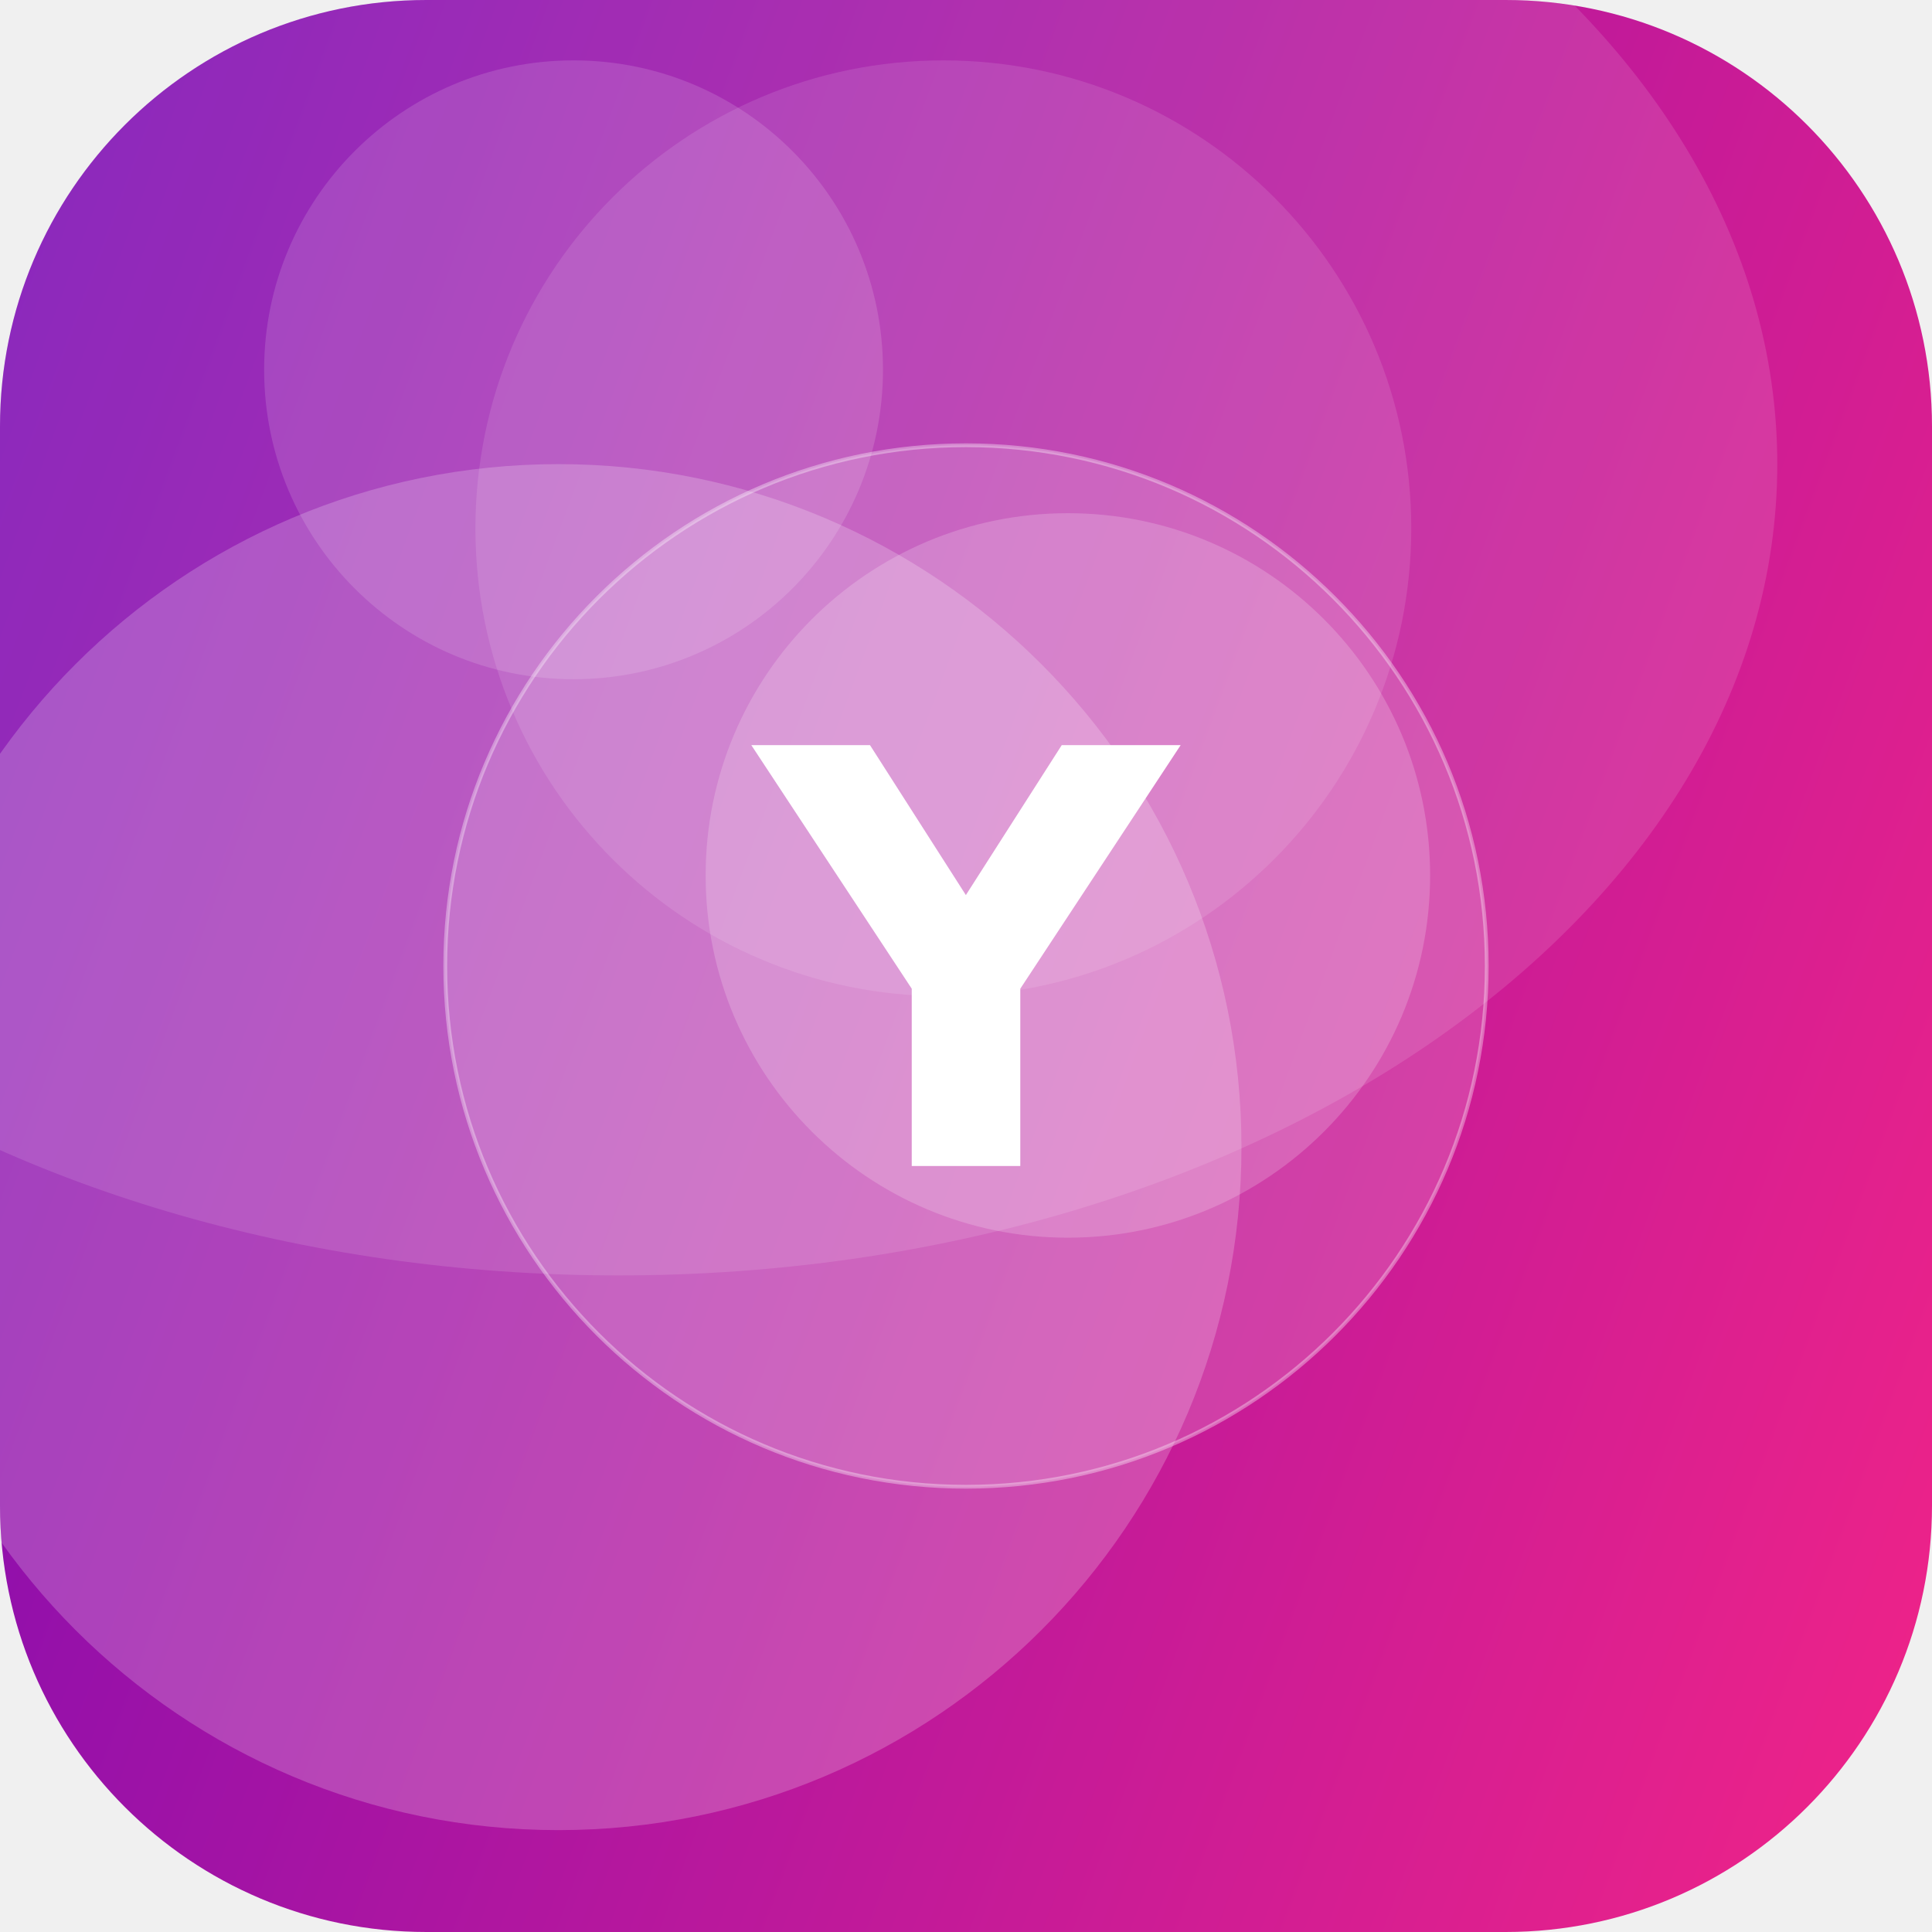
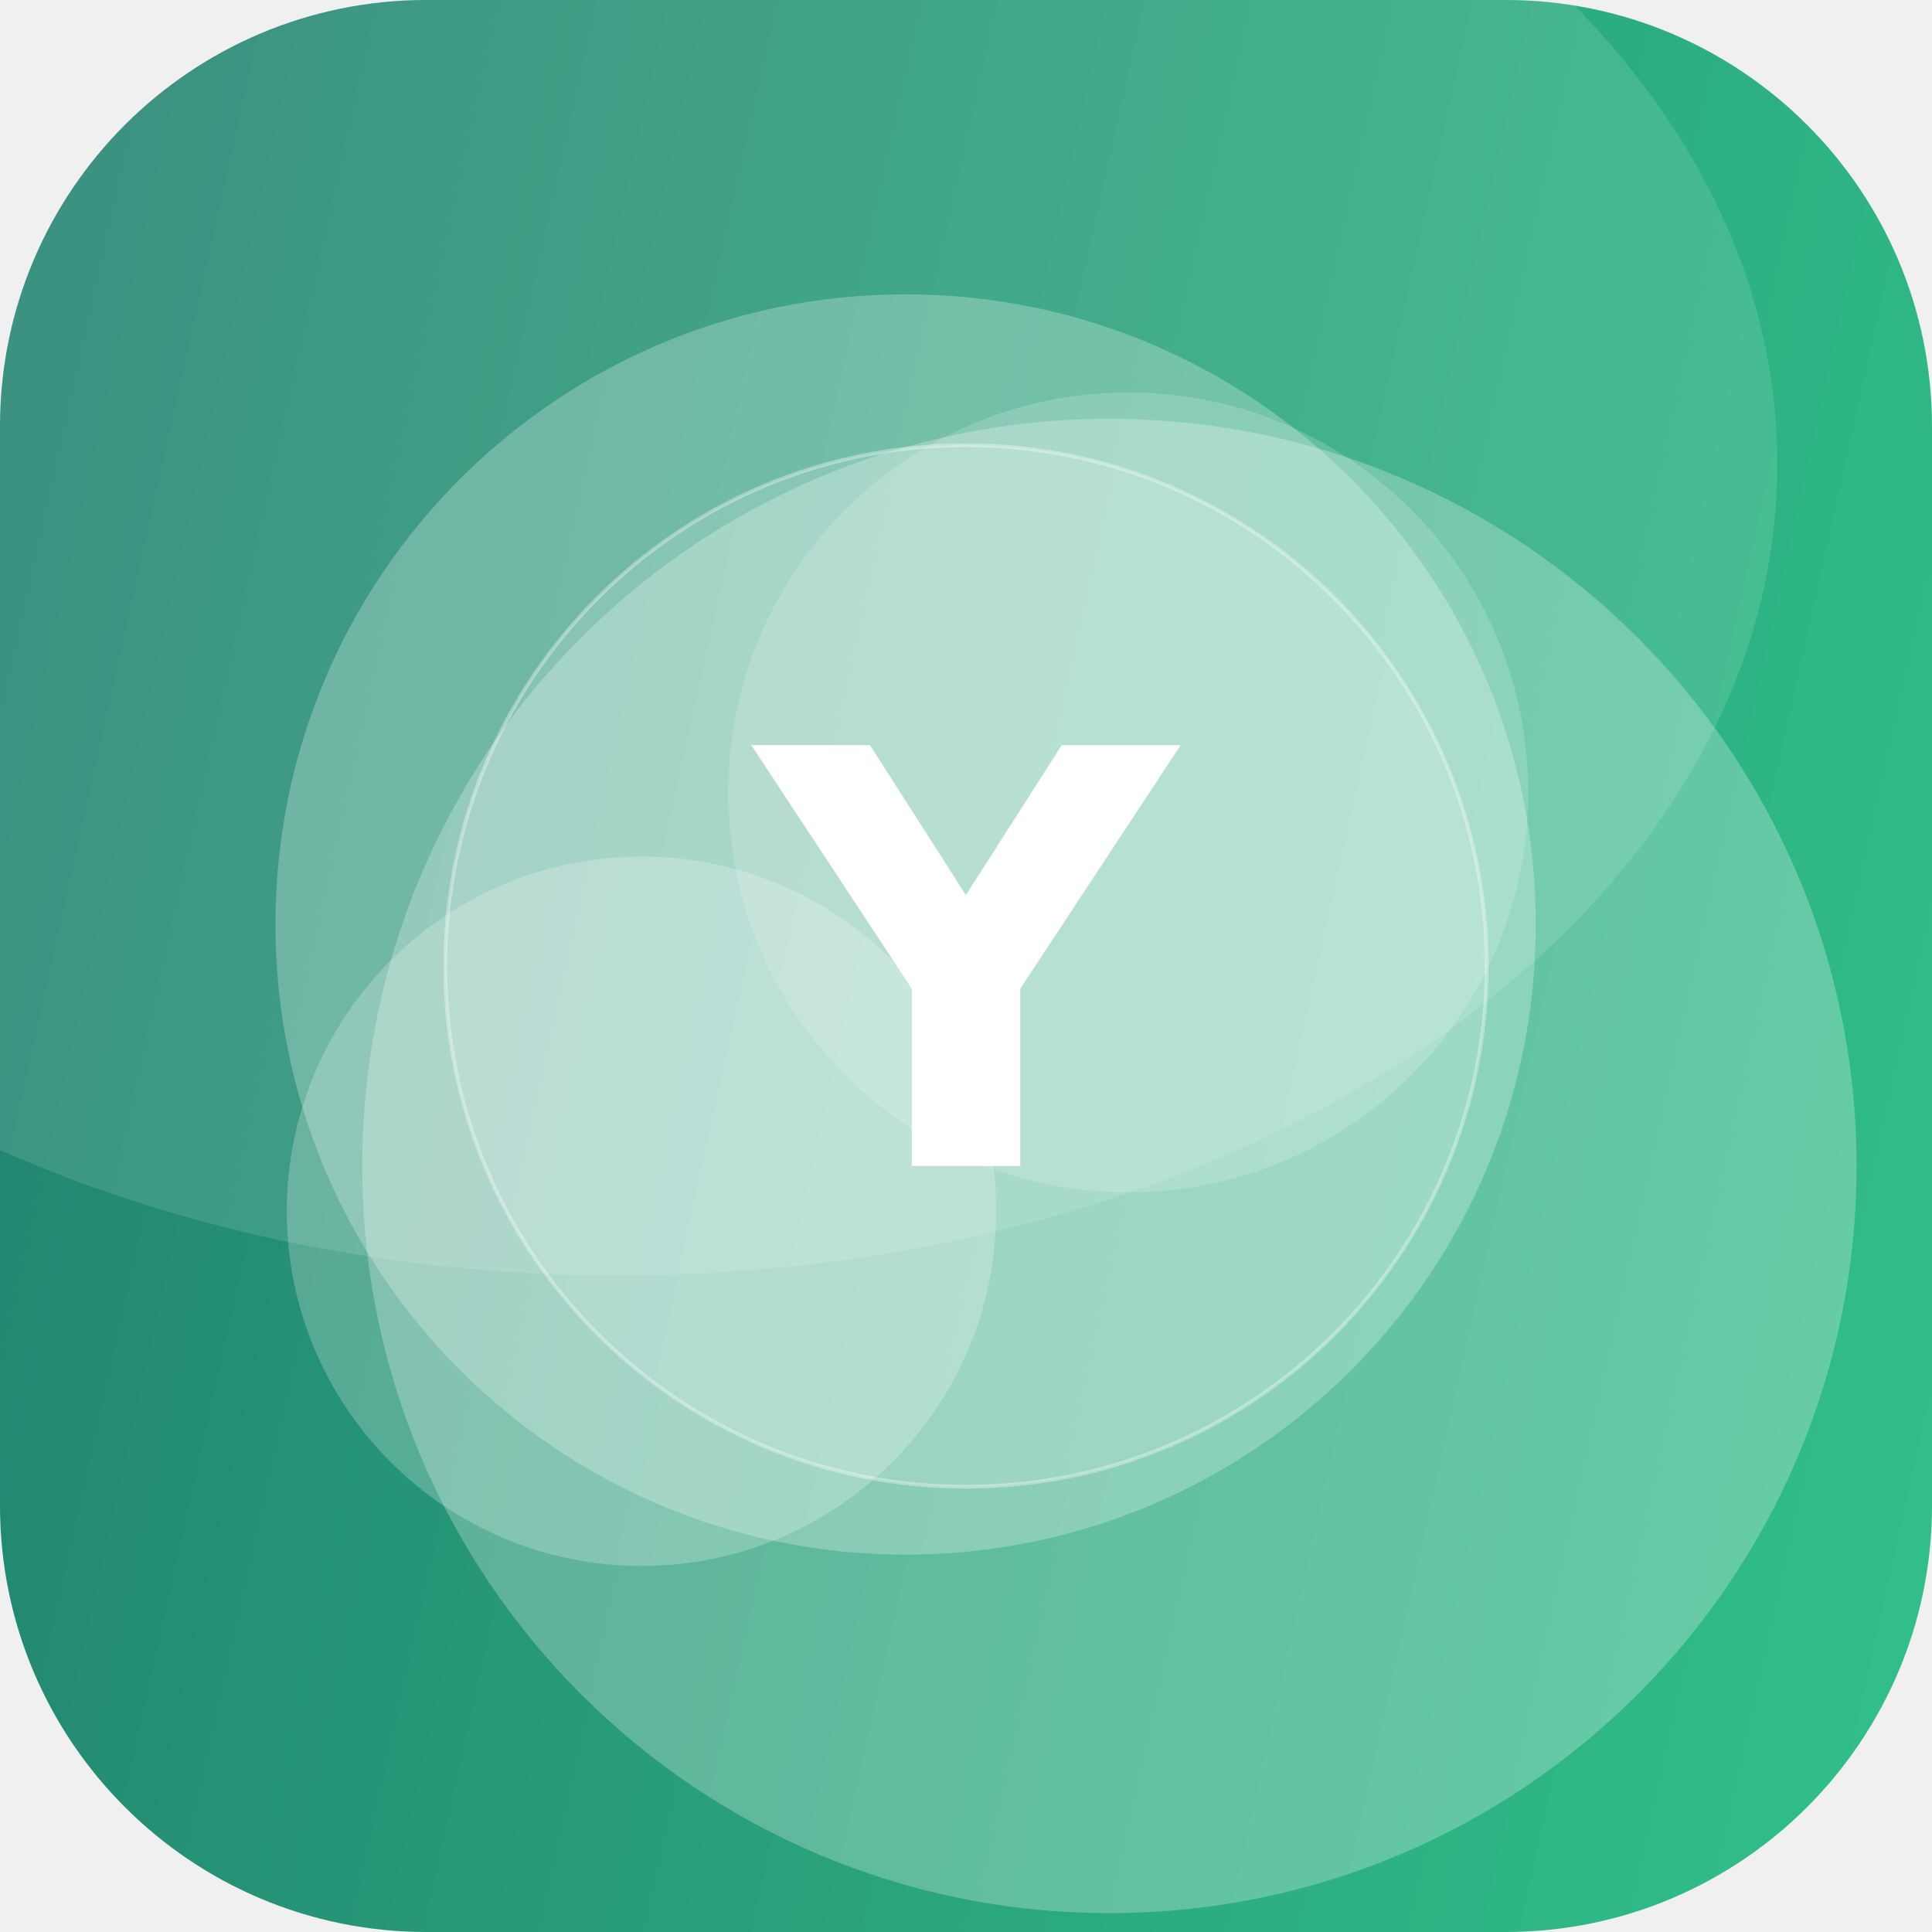
<svg xmlns="http://www.w3.org/2000/svg" width="512" height="512" viewBox="0 0 512 512">
  <defs>
-     <linearGradient id="g" x1="0" y1="0" x2="1" y2="1" gradientTransform="rotate(155 0.5 0.5)">
-       <stop offset="0" stop-color="#F72585" />
-       <stop offset="1" stop-color="#7209B7" />
+     <linearGradient id="g" x1="0" y1="0" x2="1" y2="1" gradientTransform="rotate(147 0.5 0.5)">
+       <stop offset="0" stop-color="#33C78C" />
+       <stop offset="1" stop-color="#1F7A6B" />
    </linearGradient>
    <clipPath id="c">
      <rect width="512" height="512" rx="113" />
    </clipPath>
  </defs>
  <g clip-path="url(#c)">
    <rect width="512" height="512" fill="url(#g)" />
-     <circle cx="250" cy="140" r="124" fill="#FFFFFF" fill-opacity="0.11" />
-     <circle cx="148" cy="304" r="181" fill="#FFFFFF" fill-opacity="0.21" />
-     <circle cx="152" cy="98" r="82" fill="#FFFFFF" fill-opacity="0.14" />
-     <circle cx="283" cy="232" r="96" fill="#FFFFFF" fill-opacity="0.19" />
+     <circle cx="240" cy="245" r="167" fill="#FFFFFF" fill-opacity="0.26" />
+     <circle cx="299" cy="210" r="106" fill="#FFFFFF" fill-opacity="0.17" />
+     <circle cx="294" cy="309" r="198" fill="#FFFFFF" fill-opacity="0.26" />
+     <circle cx="170" cy="321" r="94" fill="#FFFFFF" fill-opacity="0.23" />
    <ellipse cx="164" cy="123" rx="307" ry="215" fill="#FFFFFF" fill-opacity="0.12" />
    <circle cx="256" cy="256" r="138" fill="#FFFFFF" fill-opacity="0.16" stroke="#FFFFFF" stroke-opacity="0.35" />
    <text x="50%" y="50%" dy="53" text-anchor="middle" font-family="DejaVu Sans, Helvetica, Arial, sans-serif" font-weight="bold" font-size="153" fill="#FFFFFF">Y</text>
  </g>
</svg>
